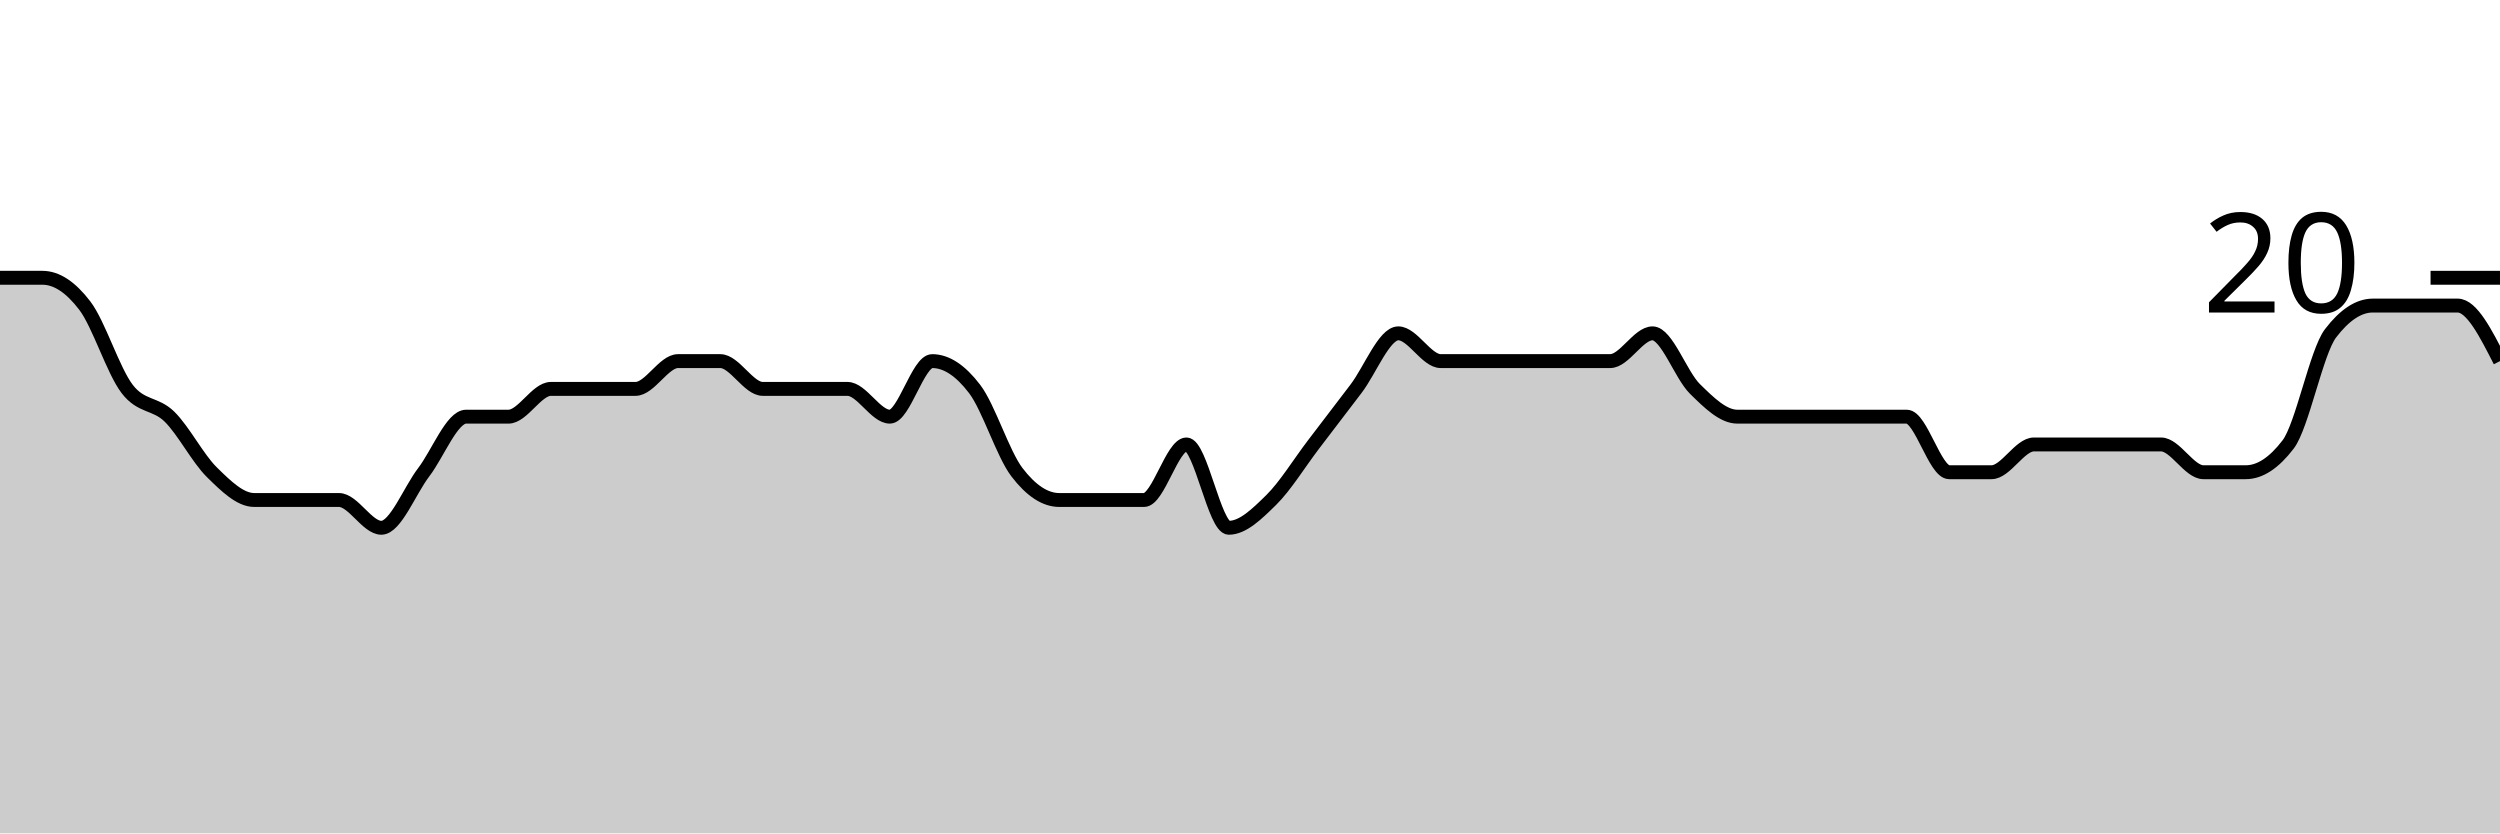
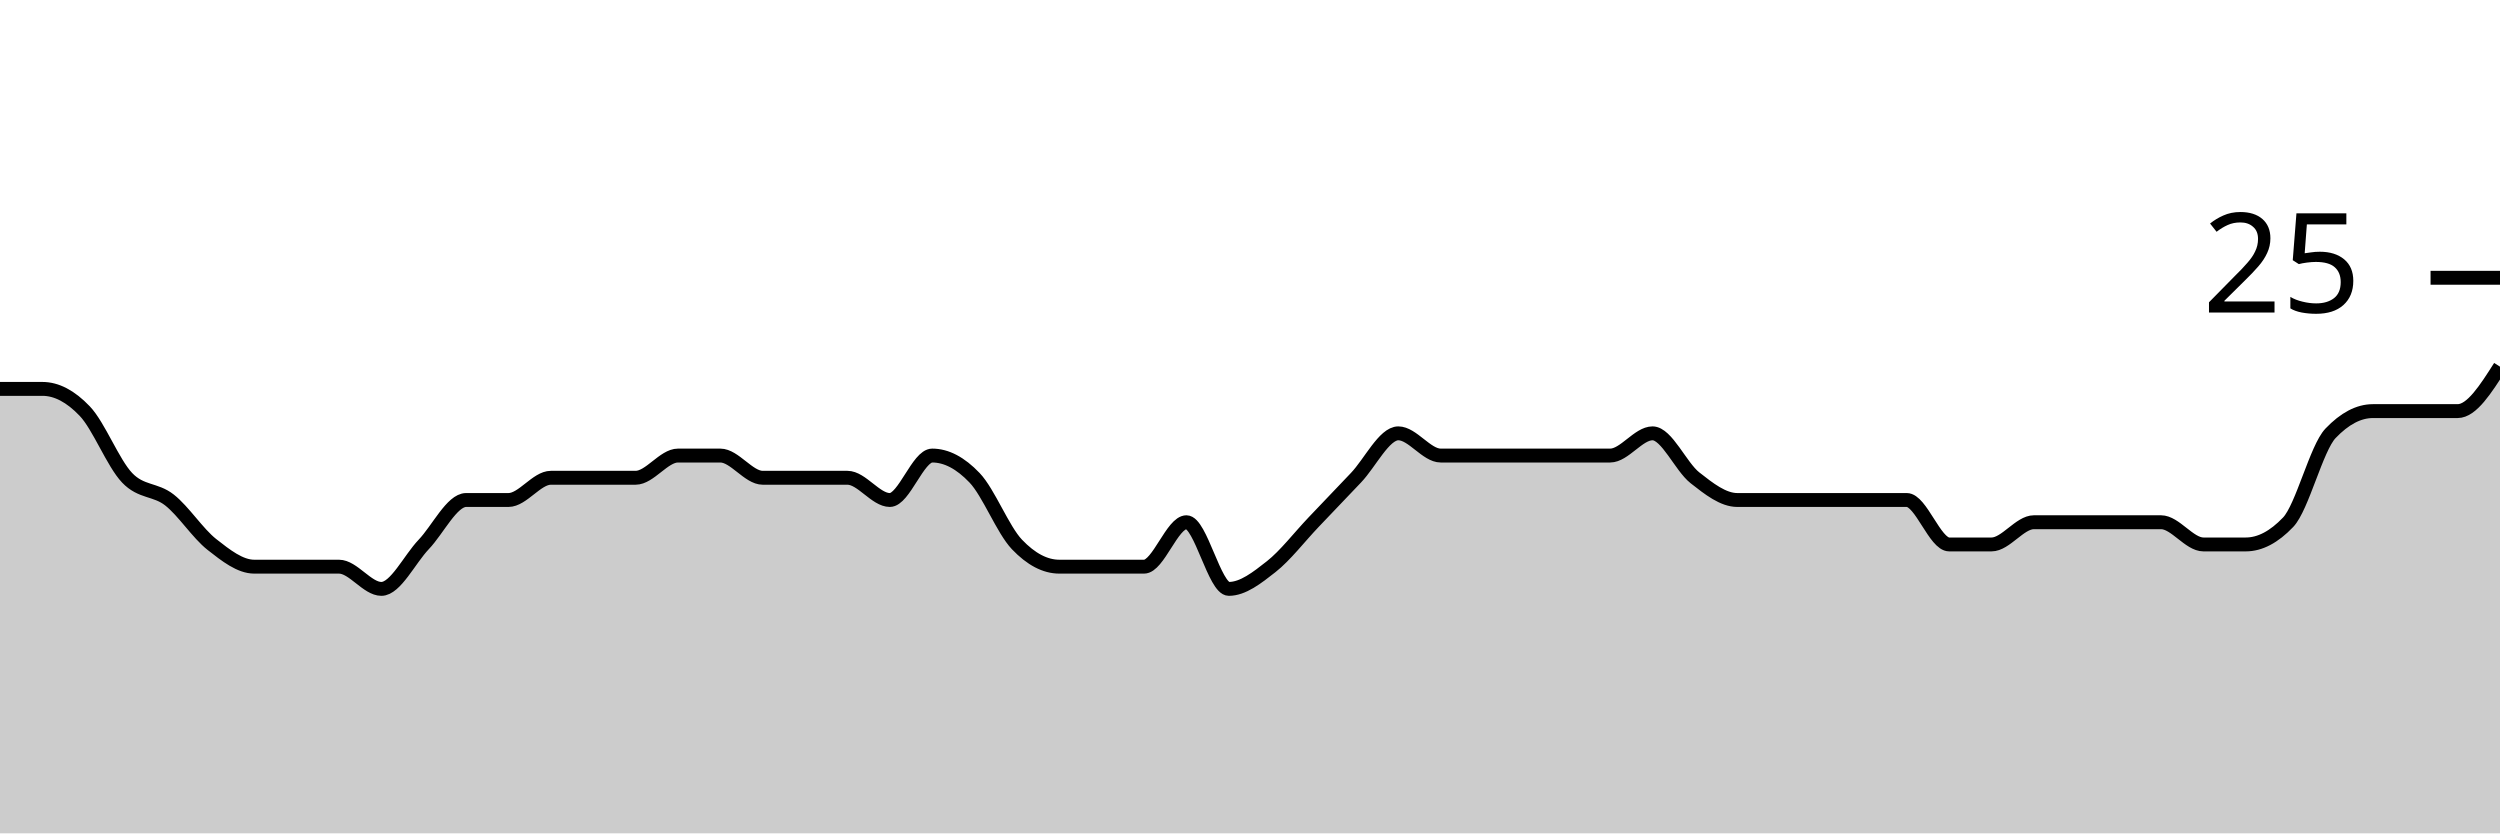
<svg xmlns="http://www.w3.org/2000/svg" viewBox="0 0 180 60">
  <g transform="translate(0,20)">
-     <path class="area" fill="rgba(0, 0, 0, 0.2)" d="M0,0C1.017,0,2.034,0,3.051,0C4.068,0,5.085,0.667,6.102,2C7.119,3.333,8.136,6.667,9.153,8C10.169,9.333,11.186,9,12.203,10C13.22,11,14.237,13,15.254,14C16.271,15,17.288,16,18.305,16C19.322,16,20.339,16,21.356,16C22.373,16,23.39,16,24.407,16C25.424,16,26.441,18,27.458,18C28.475,18,29.492,15.333,30.508,14C31.525,12.667,32.542,10,33.559,10C34.576,10,35.593,10,36.61,10C37.627,10,38.644,8,39.661,8C40.678,8,41.695,8,42.712,8C43.729,8,44.746,8,45.763,8C46.78,8,47.797,6,48.814,6C49.831,6,50.847,6,51.864,6C52.881,6,53.898,8,54.915,8C55.932,8,56.949,8,57.966,8C58.983,8,60,8,61.017,8C62.034,8,63.051,10,64.068,10C65.085,10,66.102,6,67.119,6C68.136,6,69.153,6.667,70.169,8C71.186,9.333,72.203,12.667,73.22,14C74.237,15.333,75.254,16,76.271,16C77.288,16,78.305,16,79.322,16C80.339,16,81.356,16,82.373,16C83.39,16,84.407,12,85.424,12C86.441,12,87.458,18,88.475,18C89.492,18,90.508,17,91.525,16C92.542,15,93.559,13.333,94.576,12C95.593,10.667,96.61,9.333,97.627,8C98.644,6.667,99.661,4,100.678,4C101.695,4,102.712,6,103.729,6C104.746,6,105.763,6,106.78,6C107.797,6,108.814,6,109.831,6C110.847,6,111.864,6,112.881,6C113.898,6,114.915,6,115.932,6C116.949,6,117.966,4,118.983,4C120,4,121.017,7,122.034,8C123.051,9,124.068,10,125.085,10C126.102,10,127.119,10,128.136,10C129.153,10,130.169,10,131.186,10C132.203,10,133.22,10,134.237,10C135.254,10,136.271,10,137.288,10C138.305,10,139.322,14,140.339,14C141.356,14,142.373,14,143.39,14C144.407,14,145.424,12,146.441,12C147.458,12,148.475,12,149.492,12C150.508,12,151.525,12,152.542,12C153.559,12,154.576,12,155.593,12C156.61,12,157.627,14,158.644,14C159.661,14,160.678,14,161.695,14C162.712,14,163.729,13.333,164.746,12C165.763,10.667,166.78,5.333,167.797,4C168.814,2.667,169.831,2,170.847,2C171.864,2,172.881,2,173.898,2C174.915,2,175.932,2,176.949,2C177.966,2,178.983,4,180,6L180,40C178.983,40,177.966,40,176.949,40C175.932,40,174.915,40,173.898,40C172.881,40,171.864,40,170.847,40C169.831,40,168.814,40,167.797,40C166.78,40,165.763,40,164.746,40C163.729,40,162.712,40,161.695,40C160.678,40,159.661,40,158.644,40C157.627,40,156.61,40,155.593,40C154.576,40,153.559,40,152.542,40C151.525,40,150.508,40,149.492,40C148.475,40,147.458,40,146.441,40C145.424,40,144.407,40,143.39,40C142.373,40,141.356,40,140.339,40C139.322,40,138.305,40,137.288,40C136.271,40,135.254,40,134.237,40C133.22,40,132.203,40,131.186,40C130.169,40,129.153,40,128.136,40C127.119,40,126.102,40,125.085,40C124.068,40,123.051,40,122.034,40C121.017,40,120,40,118.983,40C117.966,40,116.949,40,115.932,40C114.915,40,113.898,40,112.881,40C111.864,40,110.847,40,109.831,40C108.814,40,107.797,40,106.78,40C105.763,40,104.746,40,103.729,40C102.712,40,101.695,40,100.678,40C99.661,40,98.644,40,97.627,40C96.61,40,95.593,40,94.576,40C93.559,40,92.542,40,91.525,40C90.508,40,89.492,40,88.475,40C87.458,40,86.441,40,85.424,40C84.407,40,83.39,40,82.373,40C81.356,40,80.339,40,79.322,40C78.305,40,77.288,40,76.271,40C75.254,40,74.237,40,73.22,40C72.203,40,71.186,40,70.169,40C69.153,40,68.136,40,67.119,40C66.102,40,65.085,40,64.068,40C63.051,40,62.034,40,61.017,40C60,40,58.983,40,57.966,40C56.949,40,55.932,40,54.915,40C53.898,40,52.881,40,51.864,40C50.847,40,49.831,40,48.814,40C47.797,40,46.78,40,45.763,40C44.746,40,43.729,40,42.712,40C41.695,40,40.678,40,39.661,40C38.644,40,37.627,40,36.61,40C35.593,40,34.576,40,33.559,40C32.542,40,31.525,40,30.508,40C29.492,40,28.475,40,27.458,40C26.441,40,25.424,40,24.407,40C23.39,40,22.373,40,21.356,40C20.339,40,19.322,40,18.305,40C17.288,40,16.271,40,15.254,40C14.237,40,13.22,40,12.203,40C11.186,40,10.169,40,9.153,40C8.136,40,7.119,40,6.102,40C5.085,40,4.068,40,3.051,40C2.034,40,1.017,40,0,40Z" />
-     <path class="line" stroke="black" fill="none" d="M0,0C1.017,0,2.034,0,3.051,0C4.068,0,5.085,0.667,6.102,2C7.119,3.333,8.136,6.667,9.153,8C10.169,9.333,11.186,9,12.203,10C13.22,11,14.237,13,15.254,14C16.271,15,17.288,16,18.305,16C19.322,16,20.339,16,21.356,16C22.373,16,23.39,16,24.407,16C25.424,16,26.441,18,27.458,18C28.475,18,29.492,15.333,30.508,14C31.525,12.667,32.542,10,33.559,10C34.576,10,35.593,10,36.61,10C37.627,10,38.644,8,39.661,8C40.678,8,41.695,8,42.712,8C43.729,8,44.746,8,45.763,8C46.78,8,47.797,6,48.814,6C49.831,6,50.847,6,51.864,6C52.881,6,53.898,8,54.915,8C55.932,8,56.949,8,57.966,8C58.983,8,60,8,61.017,8C62.034,8,63.051,10,64.068,10C65.085,10,66.102,6,67.119,6C68.136,6,69.153,6.667,70.169,8C71.186,9.333,72.203,12.667,73.22,14C74.237,15.333,75.254,16,76.271,16C77.288,16,78.305,16,79.322,16C80.339,16,81.356,16,82.373,16C83.39,16,84.407,12,85.424,12C86.441,12,87.458,18,88.475,18C89.492,18,90.508,17,91.525,16C92.542,15,93.559,13.333,94.576,12C95.593,10.667,96.61,9.333,97.627,8C98.644,6.667,99.661,4,100.678,4C101.695,4,102.712,6,103.729,6C104.746,6,105.763,6,106.78,6C107.797,6,108.814,6,109.831,6C110.847,6,111.864,6,112.881,6C113.898,6,114.915,6,115.932,6C116.949,6,117.966,4,118.983,4C120,4,121.017,7,122.034,8C123.051,9,124.068,10,125.085,10C126.102,10,127.119,10,128.136,10C129.153,10,130.169,10,131.186,10C132.203,10,133.22,10,134.237,10C135.254,10,136.271,10,137.288,10C138.305,10,139.322,14,140.339,14C141.356,14,142.373,14,143.39,14C144.407,14,145.424,12,146.441,12C147.458,12,148.475,12,149.492,12C150.508,12,151.525,12,152.542,12C153.559,12,154.576,12,155.593,12C156.61,12,157.627,14,158.644,14C159.661,14,160.678,14,161.695,14C162.712,14,163.729,13.333,164.746,12C165.763,10.667,166.78,5.333,167.797,4C168.814,2.667,169.831,2,170.847,2C171.864,2,172.881,2,173.898,2C174.915,2,175.932,2,176.949,2C177.966,2,178.983,4,180,6" />
+     <path class="area" fill="rgba(0, 0, 0, 0.2)" d="M0,8C1.017,8,2.034,8,3.051,8C4.068,8,5.085,8.533,6.102,9.6C7.119,10.667,8.136,13.333,9.153,14.4C10.169,15.467,11.186,15.2,12.203,16C13.22,16.8,14.237,18.4,15.254,19.2C16.271,20,17.288,20.8,18.305,20.8C19.322,20.8,20.339,20.8,21.356,20.8C22.373,20.8,23.39,20.8,24.407,20.8C25.424,20.8,26.441,22.4,27.458,22.4C28.475,22.4,29.492,20.267,30.508,19.2C31.525,18.133,32.542,16,33.559,16C34.576,16,35.593,16,36.61,16C37.627,16,38.644,14.4,39.661,14.4C40.678,14.4,41.695,14.4,42.712,14.4C43.729,14.4,44.746,14.4,45.763,14.4C46.78,14.4,47.797,12.8,48.814,12.8C49.831,12.8,50.847,12.8,51.864,12.8C52.881,12.8,53.898,14.4,54.915,14.4C55.932,14.4,56.949,14.4,57.966,14.4C58.983,14.4,60,14.4,61.017,14.4C62.034,14.4,63.051,16,64.068,16C65.085,16,66.102,12.8,67.119,12.8C68.136,12.8,69.153,13.333,70.169,14.4C71.186,15.467,72.203,18.133,73.22,19.2C74.237,20.267,75.254,20.8,76.271,20.8C77.288,20.8,78.305,20.8,79.322,20.8C80.339,20.8,81.356,20.8,82.373,20.8C83.39,20.8,84.407,17.6,85.424,17.6C86.441,17.6,87.458,22.4,88.475,22.4C89.492,22.4,90.508,21.6,91.525,20.8C92.542,20,93.559,18.667,94.576,17.6C95.593,16.533,96.61,15.467,97.627,14.4C98.644,13.333,99.661,11.2,100.678,11.2C101.695,11.2,102.712,12.8,103.729,12.8C104.746,12.8,105.763,12.8,106.78,12.8C107.797,12.8,108.814,12.8,109.831,12.8C110.847,12.8,111.864,12.8,112.881,12.8C113.898,12.8,114.915,12.8,115.932,12.8C116.949,12.8,117.966,11.2,118.983,11.2C120,11.2,121.017,13.6,122.034,14.4C123.051,15.2,124.068,16,125.085,16C126.102,16,127.119,16,128.136,16C129.153,16,130.169,16,131.186,16C132.203,16,133.22,16,134.237,16C135.254,16,136.271,16,137.288,16C138.305,16,139.322,19.2,140.339,19.2C141.356,19.2,142.373,19.2,143.39,19.2C144.407,19.2,145.424,17.6,146.441,17.6C147.458,17.6,148.475,17.6,149.492,17.6C150.508,17.6,151.525,17.6,152.542,17.6C153.559,17.6,154.576,17.6,155.593,17.6C156.61,17.6,157.627,19.2,158.644,19.2C159.661,19.2,160.678,19.2,161.695,19.2C162.712,19.2,163.729,18.667,164.746,17.6C165.763,16.533,166.78,12.267,167.797,11.2C168.814,10.133,169.831,9.6,170.847,9.6C171.864,9.6,172.881,9.6,173.898,9.6C174.915,9.6,175.932,9.6,176.949,9.6C177.966,9.6,178.983,8,180,6.4L180,40C178.983,40,177.966,40,176.949,40C175.932,40,174.915,40,173.898,40C172.881,40,171.864,40,170.847,40C169.831,40,168.814,40,167.797,40C166.78,40,165.763,40,164.746,40C163.729,40,162.712,40,161.695,40C160.678,40,159.661,40,158.644,40C157.627,40,156.61,40,155.593,40C154.576,40,153.559,40,152.542,40C151.525,40,150.508,40,149.492,40C148.475,40,147.458,40,146.441,40C145.424,40,144.407,40,143.39,40C142.373,40,141.356,40,140.339,40C139.322,40,138.305,40,137.288,40C136.271,40,135.254,40,134.237,40C133.22,40,132.203,40,131.186,40C130.169,40,129.153,40,128.136,40C127.119,40,126.102,40,125.085,40C124.068,40,123.051,40,122.034,40C121.017,40,120,40,118.983,40C117.966,40,116.949,40,115.932,40C114.915,40,113.898,40,112.881,40C111.864,40,110.847,40,109.831,40C108.814,40,107.797,40,106.78,40C105.763,40,104.746,40,103.729,40C102.712,40,101.695,40,100.678,40C99.661,40,98.644,40,97.627,40C96.61,40,95.593,40,94.576,40C93.559,40,92.542,40,91.525,40C90.508,40,89.492,40,88.475,40C87.458,40,86.441,40,85.424,40C84.407,40,83.39,40,82.373,40C81.356,40,80.339,40,79.322,40C78.305,40,77.288,40,76.271,40C75.254,40,74.237,40,73.22,40C72.203,40,71.186,40,70.169,40C69.153,40,68.136,40,67.119,40C66.102,40,65.085,40,64.068,40C63.051,40,62.034,40,61.017,40C60,40,58.983,40,57.966,40C56.949,40,55.932,40,54.915,40C53.898,40,52.881,40,51.864,40C50.847,40,49.831,40,48.814,40C47.797,40,46.78,40,45.763,40C44.746,40,43.729,40,42.712,40C41.695,40,40.678,40,39.661,40C38.644,40,37.627,40,36.61,40C35.593,40,34.576,40,33.559,40C32.542,40,31.525,40,30.508,40C29.492,40,28.475,40,27.458,40C26.441,40,25.424,40,24.407,40C23.39,40,22.373,40,21.356,40C20.339,40,19.322,40,18.305,40C17.288,40,16.271,40,15.254,40C14.237,40,13.22,40,12.203,40C11.186,40,10.169,40,9.153,40C8.136,40,7.119,40,6.102,40C5.085,40,4.068,40,3.051,40C2.034,40,1.017,40,0,40Z" />
+     <path class="line" stroke="black" fill="none" d="M0,8C1.017,8,2.034,8,3.051,8C4.068,8,5.085,8.533,6.102,9.6C7.119,10.667,8.136,13.333,9.153,14.4C10.169,15.467,11.186,15.2,12.203,16C13.22,16.8,14.237,18.4,15.254,19.2C16.271,20,17.288,20.8,18.305,20.8C19.322,20.8,20.339,20.8,21.356,20.8C22.373,20.8,23.39,20.8,24.407,20.8C25.424,20.8,26.441,22.4,27.458,22.4C28.475,22.4,29.492,20.267,30.508,19.2C31.525,18.133,32.542,16,33.559,16C34.576,16,35.593,16,36.61,16C37.627,16,38.644,14.4,39.661,14.4C40.678,14.4,41.695,14.4,42.712,14.4C43.729,14.4,44.746,14.4,45.763,14.4C46.78,14.4,47.797,12.8,48.814,12.8C49.831,12.8,50.847,12.8,51.864,12.8C52.881,12.8,53.898,14.4,54.915,14.4C55.932,14.4,56.949,14.4,57.966,14.4C58.983,14.4,60,14.4,61.017,14.4C62.034,14.4,63.051,16,64.068,16C65.085,16,66.102,12.8,67.119,12.8C68.136,12.8,69.153,13.333,70.169,14.4C71.186,15.467,72.203,18.133,73.22,19.2C74.237,20.267,75.254,20.8,76.271,20.8C77.288,20.8,78.305,20.8,79.322,20.8C80.339,20.8,81.356,20.8,82.373,20.8C83.39,20.8,84.407,17.6,85.424,17.6C86.441,17.6,87.458,22.4,88.475,22.4C89.492,22.4,90.508,21.6,91.525,20.8C92.542,20,93.559,18.667,94.576,17.6C95.593,16.533,96.61,15.467,97.627,14.4C98.644,13.333,99.661,11.2,100.678,11.2C101.695,11.2,102.712,12.8,103.729,12.8C104.746,12.8,105.763,12.8,106.78,12.8C107.797,12.8,108.814,12.8,109.831,12.8C110.847,12.8,111.864,12.8,112.881,12.8C113.898,12.8,114.915,12.8,115.932,12.8C116.949,12.8,117.966,11.2,118.983,11.2C120,11.2,121.017,13.6,122.034,14.4C123.051,15.2,124.068,16,125.085,16C126.102,16,127.119,16,128.136,16C129.153,16,130.169,16,131.186,16C132.203,16,133.22,16,134.237,16C135.254,16,136.271,16,137.288,16C138.305,16,139.322,19.2,140.339,19.2C141.356,19.2,142.373,19.2,143.39,19.2C144.407,19.2,145.424,17.6,146.441,17.6C147.458,17.6,148.475,17.6,149.492,17.6C150.508,17.6,151.525,17.6,152.542,17.6C153.559,17.6,154.576,17.6,155.593,17.6C156.61,17.6,157.627,19.2,158.644,19.2C159.661,19.2,160.678,19.2,161.695,19.2C162.712,19.2,163.729,18.667,164.746,17.6C165.763,16.533,166.78,12.267,167.797,11.2C168.814,10.133,169.831,9.6,170.847,9.6C171.864,9.6,172.881,9.6,173.898,9.6C174.915,9.6,175.932,9.6,176.949,9.6C177.966,9.6,178.983,8,180,6.4" />
    <path class="axis-ceiling" stroke-width="1" stroke="black" fill="none" d="M175,0L180,0" />
-     <text class="axis-ceiling-label" font-family="sans-serif" text-anchor="end" font-size="10px" x="170" y="2.5">20</text>
+     <text class="axis-ceiling-label" font-family="sans-serif" text-anchor="end" font-size="10px" x="170" y="2.5">25</text>
  </g>
</svg>
